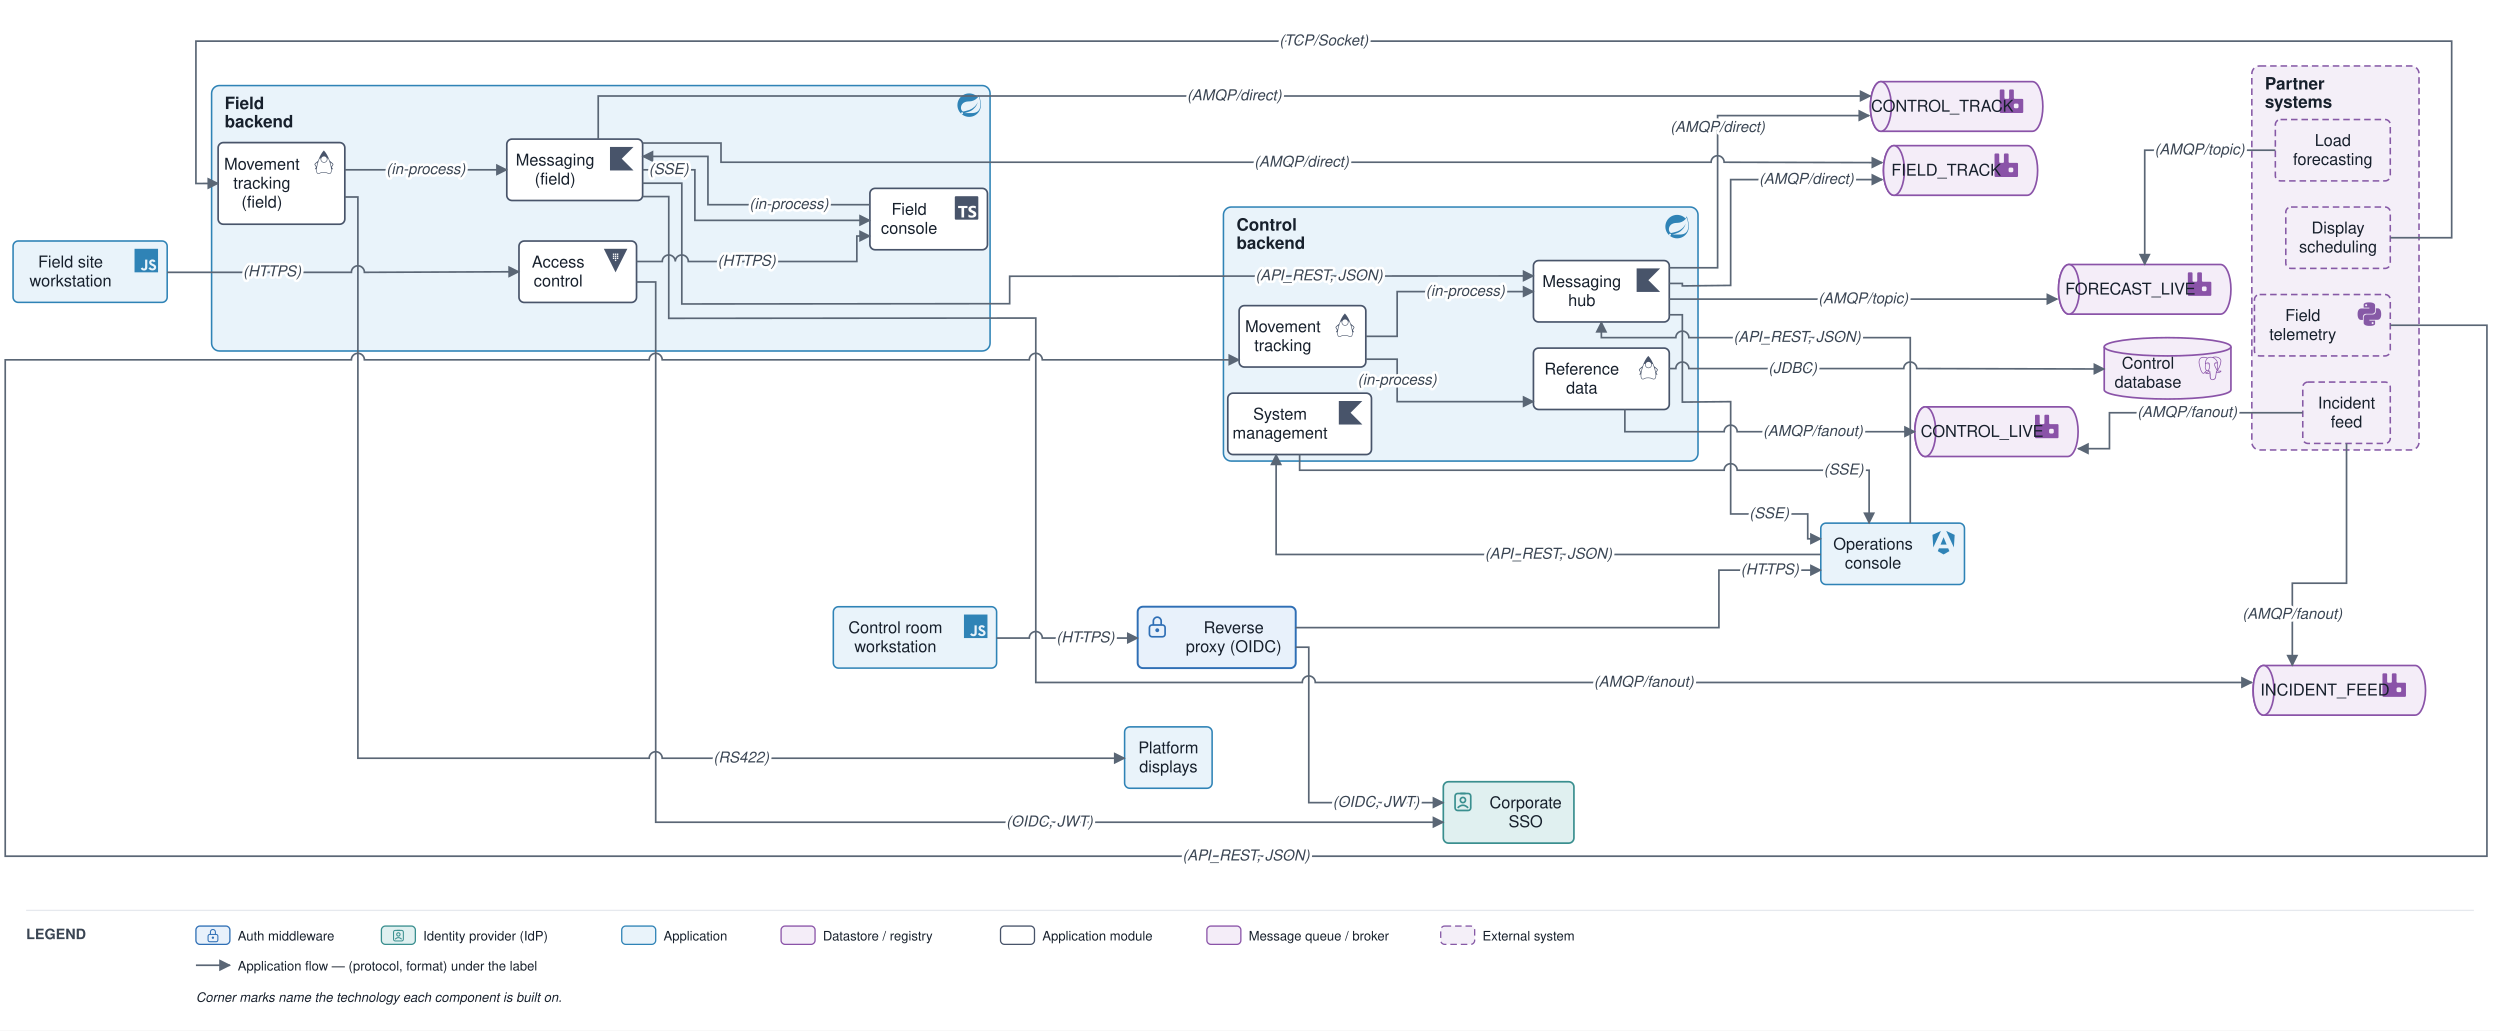
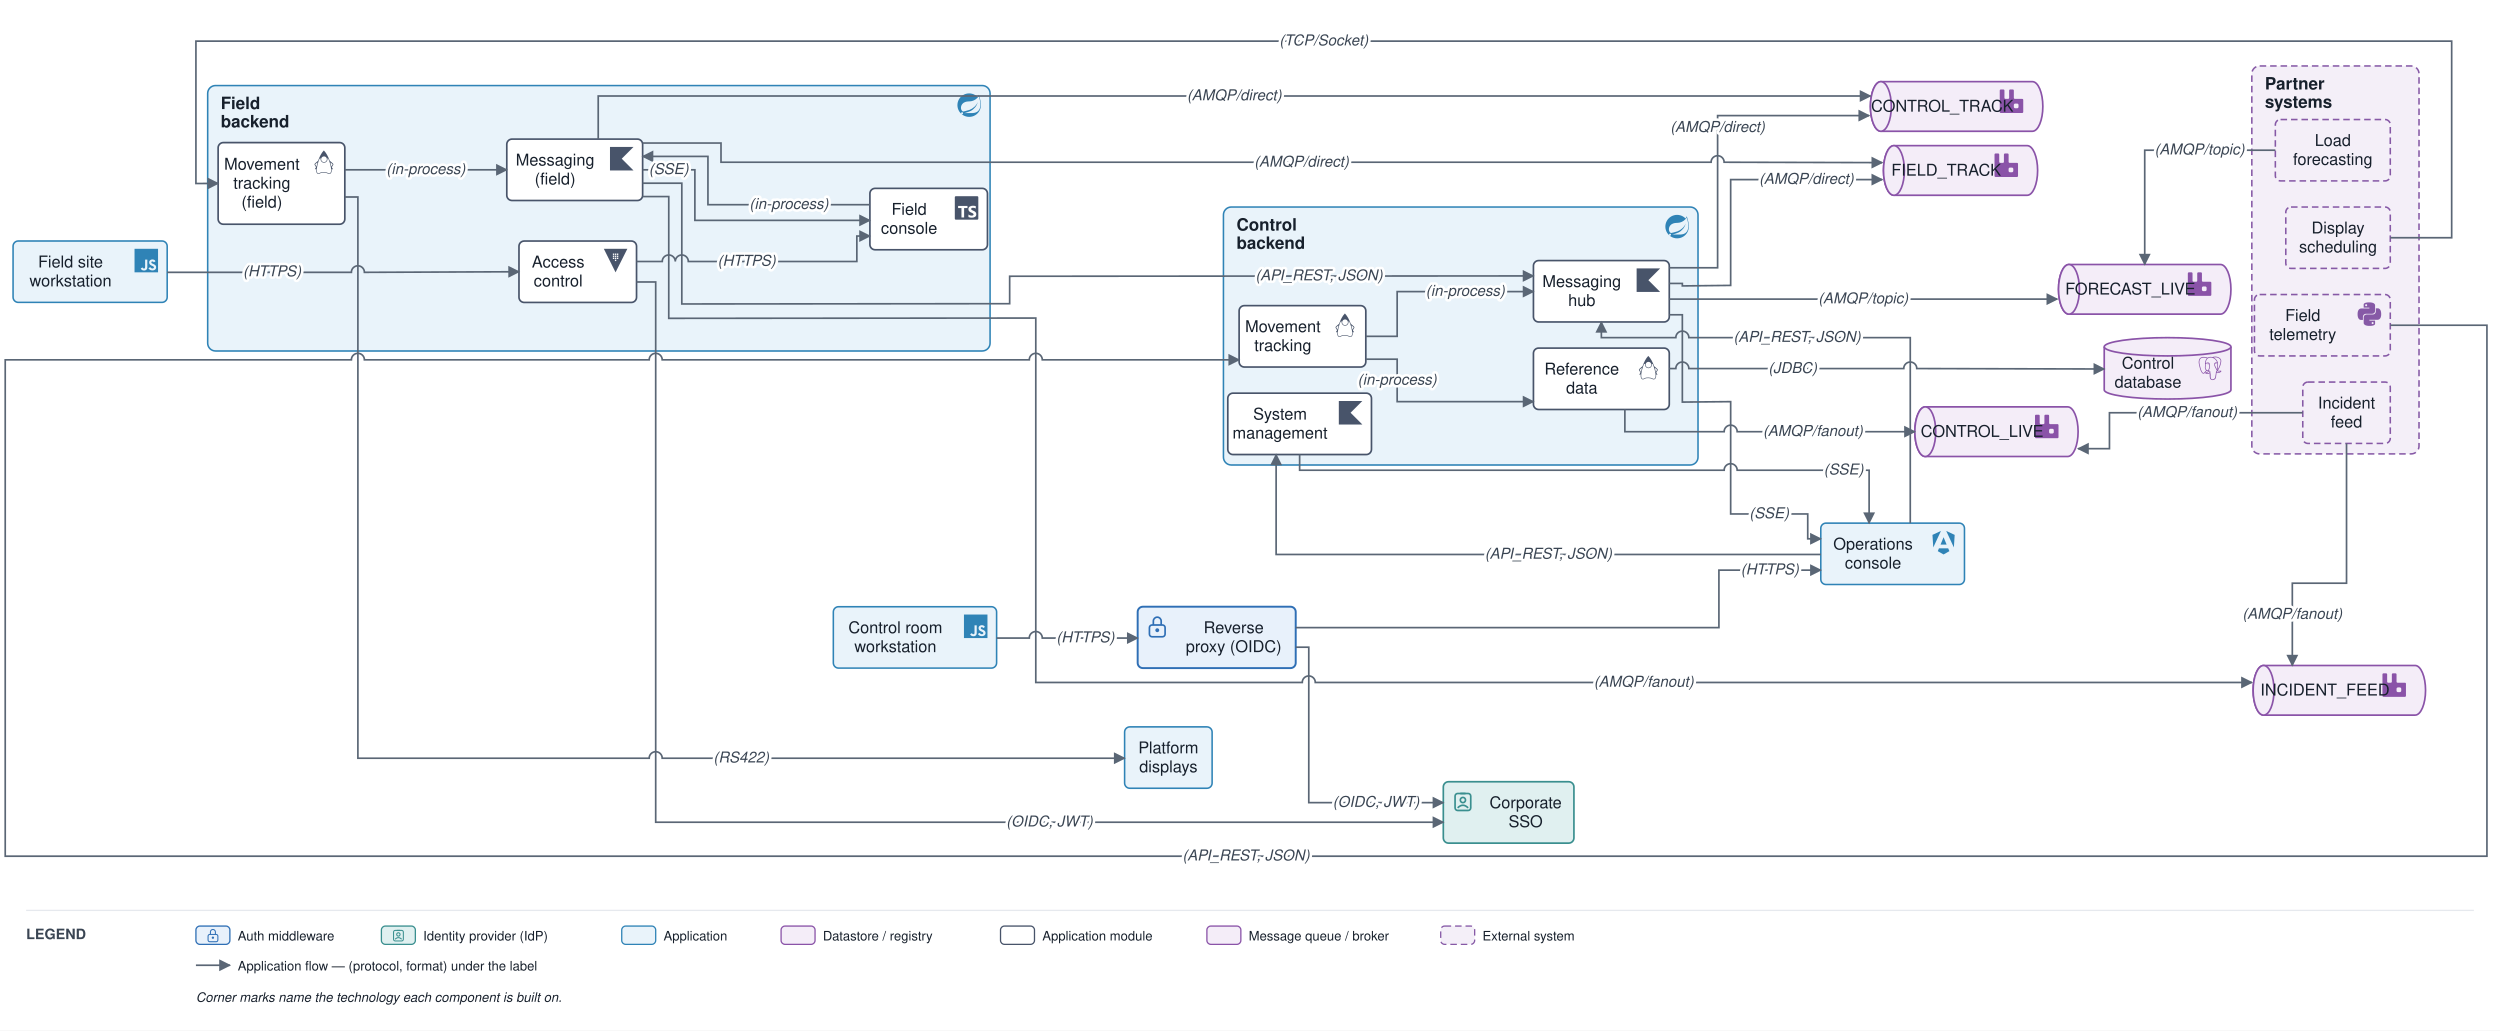
<svg xmlns="http://www.w3.org/2000/svg" viewBox="0 0 1914 789" font-family="Helvetica,Arial,sans-serif">
  <defs>
    <marker id="arr" viewBox="0 0 10 10" refX="9" refY="5" markerWidth="7" markerHeight="7" orient="auto-start-reverse">
      <path d="M0,0 L10,5 L0,10 z" fill="#5a6675" />
    </marker>
  </defs>
  <rect width="1914" height="789" fill="#ffffff" />
-   <rect x="936.667" y="158.5" width="363.333" height="194.5" rx="6" fill="#e9f3fa" stroke="#2f83b6" stroke-width="1.2" />
+   <rect x="936.667" y="158.5" width="363.333" height="197.5" rx="6" fill="#e9f3fa" stroke="#2f83b6" stroke-width="1.2" />
  <text x="946.667" y="176.5" font-size="13" font-weight="bold" fill="#17202c">Control</text>
  <text x="946.667" y="190.5" font-size="13" font-weight="bold" fill="#17202c">backend</text>
  <g transform="translate(1275 164.5) scale(0.75)" fill="#2f83b6">
    <path d="M21.854 1.416a10.45 10.45 0 0 1-1.284 2.247A11.967 11.967 0 1 0 3.852 20.776l.445.395a11.954 11.954 0 0 0 19.632-8.297c.346-3.013-.568-6.865-2.074-11.458zM5.58 20.875a1.017 1.017 0 1 1-.148-1.432 1.04 1.04 0 0 1 .148 1.432zm16.199-3.581c-2.938 3.926-9.26 2.593-13.285 2.79 0 0-.716.049-1.432.148 0 0 .272-.123.617-.247 2.84-.988 4.173-1.185 5.902-2.074 3.235-1.655 6.47-5.284 7.112-9.038-1.235 3.605-4.988 6.717-8.396 7.976-2.346.864-6.569 1.704-6.569 1.704l-.173-.099c-2.865-1.408-2.963-7.63 2.272-9.631 2.297-.889 4.47-.395 6.964-.988 2.642-.617 5.704-2.593 6.939-5.186 1.383 4.173 3.062 10.643.049 14.643z" />
  </g>
-   <rect x="162" y="65.5" width="596" height="203.214" rx="6" fill="#e9f3fa" stroke="#2f83b6" stroke-width="1.2" />
-   <text x="172" y="83.5" font-size="13" font-weight="bold" fill="#17202c">Field</text>
-   <text x="172" y="97.5" font-size="13" font-weight="bold" fill="#17202c">backend</text>
+   <rect x="159" y="65.5" width="599" height="203.214" rx="6" fill="#e9f3fa" stroke="#2f83b6" stroke-width="1.2" />
+   <text x="169" y="83.5" font-size="13" font-weight="bold" fill="#17202c">Field</text>
+   <text x="169" y="97.5" font-size="13" font-weight="bold" fill="#17202c">backend</text>
  <g transform="translate(733 71.5) scale(0.75)" fill="#2f83b6">
    <path d="M21.854 1.416a10.45 10.45 0 0 1-1.284 2.247A11.967 11.967 0 1 0 3.852 20.776l.445.395a11.954 11.954 0 0 0 19.632-8.297c.346-3.013-.568-6.865-2.074-11.458zM5.58 20.875a1.017 1.017 0 1 1-.148-1.432 1.04 1.04 0 0 1 .148 1.432zm16.199-3.581c-2.938 3.926-9.26 2.593-13.285 2.79 0 0-.716.049-1.432.148 0 0 .272-.123.617-.247 2.84-.988 4.173-1.185 5.902-2.074 3.235-1.655 6.47-5.284 7.112-9.038-1.235 3.605-4.988 6.717-8.396 7.976-2.346.864-6.569 1.704-6.569 1.704l-.173-.099c-2.865-1.408-2.963-7.63 2.272-9.631 2.297-.889 4.47-.395 6.964-.988 2.642-.617 5.704-2.593 6.939-5.186 1.383 4.173 3.062 10.643.049 14.643z" />
  </g>
-   <rect x="1724" y="50.5" width="128" height="294" rx="6" fill="#f4eff8" stroke="#8659a6" stroke-width="1.2" stroke-dasharray="5 3" />
+   <rect x="1724" y="50.5" width="128" height="297" rx="6" fill="#f4eff8" stroke="#8659a6" stroke-width="1.2" stroke-dasharray="5 3" />
  <text x="1734" y="68.5" font-size="13" font-weight="bold" fill="#17202c">Partner</text>
  <text x="1734" y="82.5" font-size="13" font-weight="bold" fill="#17202c">systems</text>
  <rect x="871" y="464.5" width="121" height="47" rx="4" fill="#e8f1fb" stroke="#2f6fb5" stroke-width="1.5" />
  <rect x="880" y="478.5" width="12" height="9" rx="2" fill="none" stroke="#2f6fb5" stroke-width="1.3" />
  <path d="M 883 478.5 v -3 a 3 3 0 0 1 6 0 v 3" fill="none" stroke="#2f6fb5" stroke-width="1.3" />
  <circle cx="886" cy="482.5" r="1.5" fill="#2f6fb5" />
  <text x="944.5" y="484.75" font-size="12.5" text-anchor="middle" fill="#17202c">Reverse</text>
  <text x="944.5" y="499.25" font-size="12.5" text-anchor="middle" fill="#17202c">proxy (OIDC)</text>
  <rect x="1105" y="598.5" width="100" height="47" rx="4" fill="#e0f0f0" stroke="#3a8f8f" stroke-width="1.3" />
  <rect x="1114" y="607.5" width="12" height="13" rx="2" fill="none" stroke="#3a8f8f" stroke-width="1.3" />
  <path d="M 1118 607.5 H 1122" fill="none" stroke="#3a8f8f" stroke-width="1.3" />
  <circle cx="1120" cy="612.5" r="2" fill="none" stroke="#3a8f8f" stroke-width="1.3" />
  <path d="M 1116 618.5 q 4 -4 8 0" fill="none" stroke="#3a8f8f" stroke-width="1.3" />
  <text x="1168" y="618.75" font-size="12.5" text-anchor="middle" fill="#17202c">Corporate</text>
  <text x="1168" y="633.25" font-size="12.5" text-anchor="middle" fill="#17202c">SSO</text>
  <rect x="638" y="464.5" width="125" height="47" rx="4" fill="#e9f3fa" stroke="#2f83b6" stroke-width="1.2" />
  <g transform="translate(738 470.5) scale(0.75)" fill="#2f83b6">
    <path d="M0 0h24v24H0V0zm22.034 18.276c-.175-1.095-.888-2.015-3.003-2.873-.736-.345-1.554-.585-1.797-1.14-.091-.33-.105-.51-.046-.705.15-.646.915-.84 1.515-.66.39.12.75.42.976.9 1.034-.676 1.034-.676 1.755-1.125-.27-.42-.404-.601-.586-.78-.63-.705-1.469-1.065-2.834-1.034l-.705.089c-.676.165-1.32.525-1.71 1.005-1.14 1.291-.811 3.541.569 4.471 1.365 1.02 3.361 1.244 3.616 2.205.24 1.17-.87 1.545-1.966 1.41-.811-.18-1.26-.586-1.755-1.336l-1.83 1.051c.21.48.45.689.81 1.109 1.74 1.756 6.09 1.666 6.871-1.004.029-.09.24-.705.074-1.65l.046.067zm-8.983-7.245h-2.248c0 1.938-.009 3.864-.009 5.805 0 1.232.063 2.363-.138 2.711-.33.689-1.18.601-1.566.48-.396-.196-.597-.466-.83-.855-.063-.105-.11-.196-.127-.196l-1.825 1.125c.305.63.75 1.172 1.324 1.517.855.51 2.004.675 3.207.405.783-.226 1.458-.691 1.811-1.411.51-.93.402-2.07.397-3.346.012-2.054 0-4.109 0-6.179l.004-.056z" />
  </g>
  <text x="685.5" y="484.75" font-size="12.5" text-anchor="middle" fill="#17202c">Control room</text>
  <text x="685.5" y="499.25" font-size="12.5" text-anchor="middle" fill="#17202c">workstation</text>
  <rect x="10" y="184.5" width="118" height="47" rx="4" fill="#e9f3fa" stroke="#2f83b6" stroke-width="1.2" />
  <g transform="translate(103 190.5) scale(0.75)" fill="#2f83b6">
    <path d="M0 0h24v24H0V0zm22.034 18.276c-.175-1.095-.888-2.015-3.003-2.873-.736-.345-1.554-.585-1.797-1.14-.091-.33-.105-.51-.046-.705.15-.646.915-.84 1.515-.66.39.12.75.42.976.9 1.034-.676 1.034-.676 1.755-1.125-.27-.42-.404-.601-.586-.78-.63-.705-1.469-1.065-2.834-1.034l-.705.089c-.676.165-1.32.525-1.71 1.005-1.14 1.291-.811 3.541.569 4.471 1.365 1.02 3.361 1.244 3.616 2.205.24 1.17-.87 1.545-1.966 1.41-.811-.18-1.26-.586-1.755-1.336l-1.83 1.051c.21.48.45.689.81 1.109 1.74 1.756 6.09 1.666 6.871-1.004.029-.09.24-.705.074-1.65l.046.067zm-8.983-7.245h-2.248c0 1.938-.009 3.864-.009 5.805 0 1.232.063 2.363-.138 2.711-.33.689-1.18.601-1.566.48-.396-.196-.597-.466-.83-.855-.063-.105-.11-.196-.127-.196l-1.825 1.125c.305.63.75 1.172 1.324 1.517.855.51 2.004.675 3.207.405.783-.226 1.458-.691 1.811-1.411.51-.93.402-2.07.397-3.346.012-2.054 0-4.109 0-6.179l.004-.056z" />
  </g>
  <text x="54" y="204.75" font-size="12.5" text-anchor="middle" fill="#17202c">Field site</text>
  <text x="54" y="219.25" font-size="12.5" text-anchor="middle" fill="#17202c">workstation</text>
  <rect x="1394" y="400.5" width="110" height="47" rx="4" fill="#e9f3fa" stroke="#2f83b6" stroke-width="1.2" />
  <g transform="translate(1479 406.5) scale(0.75)" fill="#2f83b6">
    <path d="M16.712 17.711H7.288l-1.204 2.916L12 24l5.916-3.373-1.204-2.916ZM14.692 0l7.832 16.855.814-12.856L14.692 0ZM9.308 0 .662 3.999l.814 12.856L9.308 0Zm-.405 13.93h6.198L12 6.396 8.903 13.93Z" />
  </g>
  <text x="1434" y="420.75" font-size="12.5" text-anchor="middle" fill="#17202c">Operations</text>
  <text x="1434" y="435.25" font-size="12.5" text-anchor="middle" fill="#17202c">console</text>
  <rect x="861" y="556.5" width="67" height="47" rx="4" fill="#e9f3fa" stroke="#2f83b6" stroke-width="1.2" />
  <text x="894.5" y="576.75" font-size="12.5" text-anchor="middle" fill="#17202c">Platform</text>
  <text x="894.5" y="591.25" font-size="12.5" text-anchor="middle" fill="#17202c">displays</text>
  <path d="M 1611 265.5 v 33 a 48.5 7 0 0 0 97 0 v -33" fill="#f4edf8" stroke="#8a53a8" stroke-width="1.3" />
  <ellipse cx="1659.5" cy="265.5" rx="48.5" ry="7" fill="#f4edf8" stroke="#8a53a8" stroke-width="1.3" />
  <g transform="translate(1683 273) scale(0.75)" fill="#8a53a8">
    <path d="M23.559 14.723a.527.527 0 0 0-.056-.119c-.139-.263-.477-.342-1.007-.232-1.653.341-2.293.131-2.526-.019 1.342-2.048 2.445-4.522 3.041-6.83.271-1.051.798-3.524.122-4.732a1.564 1.564 0 0 0-.151-.235C21.693.909 19.801.025 17.51.001c-1.495-.016-2.771.346-3.116.479a9.449 9.449 0 0 0-.516-.082 8.044 8.044 0 0 0-1.311-.128c-1.182-.018-2.204.264-3.05.841-.857-.321-4.789-1.645-7.222.079C.936 2.153.309 3.873.43 6.304c.041.818.507 3.334 1.242 5.744.46 1.506.939 2.702 1.433 3.582.553.994 1.126 1.593 1.714 1.79.447.149 1.133.144 1.858-.728.801-.964 1.59-1.826 1.945-2.207.435.235.906.362 1.39.377a.057.057 0 0 0 0.0.004 11.031 11.031 0 0 0-.247.305c-.339.43-.409.52-1.5.744-.31.064-1.134.234-1.146.811-.003.122.033.231.092.327.227.423.922.61 1.015.633 1.335.334 2.504.092 3.371-.679-.017 2.231.077 4.417.345 5.087.221.553.762 1.905 2.469 1.904.251 0 .526-.029.83-.094 1.782-.382 2.556-1.17 2.855-2.906.15-.871.402-2.875.539-4.101.017-.07.036-.121.057-.136.001-.001.07-.047.427.031a.367.367 0 0 0 .044.007l.254.022.015.001c.847.038 1.911-.143 2.531-.431.644-.299 1.806-1.032 1.595-1.67zM2.371 11.877c-.744-2.436-1.178-4.885-1.212-5.572-.109-2.171.417-3.683 1.562-4.493 1.837-1.299 4.84-.541 6.108-.13-.003.003-.007.006-.01.009-2.024 2.044-1.976 5.536-1.971 5.75-0.0.082.007.199.016.359.035.587.1 1.68-.073 2.918-.161 1.15.194 2.276.973 3.089.081.084.165.163.252.237-.347.371-1.1 1.193-1.903 2.158-.568.682-.96.552-1.089.509-.392-.131-.813-.587-1.238-1.322-.48-.839-.964-2.032-1.415-3.513zm6.007 5.087c-.171-.043-.327-.113-.432-.177.089-.039.237-.09.483-.141 1.283-.264 1.482-.451 1.914-1.0.099-.126.212-.269.367-.443a.355.355 0 0 0 .074-.13c.171-.151.272-.11.437-.042.156.065.308.26.369.475.029.102.062.294-.045.444-.904 1.266-2.222 1.249-3.168 1.013zm2.094-3.988-.052.141c-.133.357-.257.688-.333 1.003-.667-.002-1.317-.287-1.81-.802-.628-.655-.913-1.566-.782-2.5.183-1.308.115-2.447.079-3.059-.005-.086-.009-.161-.012-.22.296-.262 1.666-.996 2.643-.772.446.102.718.406.831.928.585 2.704.077 3.831-.33 4.736-.084.187-.163.363-.231.545zm7.364 4.572c-.017.177-.036.376-.062.596l-.146.438a.355.355 0 0 0-.018.108c-.006.475-.054.649-.115.869-.063.229-.135.489-.179 1.058-.11 1.414-.878 2.227-2.417 2.557-1.516.325-1.784-.497-2.021-1.222a6.582 6.582 0 0 0-.077-.227c-.215-.586-.191-1.412-.157-2.555.017-.561-.025-1.901-.33-2.646.004-.293.011-.591.019-.892a.353.353 0 0 0-.015-.113 1.493 1.493 0 0 0-.044-.208c-.123-.428-.421-.787-.78-.935-.142-.059-.404-.167-.718-.087.067-.276.183-.588.309-.925l.053-.142c.059-.16.134-.326.213-.501.426-.948 1.011-2.245.377-5.177-.237-1.098-1.03-1.634-2.232-1.51-.721.075-1.38.365-1.709.532a5.672 5.672 0 0 0-.196.104c.092-1.106.439-3.174 1.736-4.482a4.031 4.031 0 0 1 .303-.276.353.353 0 0 0 .145-.064c.752-.571 1.694-.851 2.802-.833.409.007.802.034 1.174.081 1.939.354 3.244 1.447 4.036 2.383.814.962 1.255 1.931 1.431 2.454-1.323-.135-2.223.127-2.68.779-.993 1.419.543 4.173 1.281 5.496.135.243.252.452.289.541.24.583.551.971.779 1.255.07.087.137.171.189.245-.401.116-1.121.383-1.055 1.717-.012.156-.042.447-.083.815-.046.208-.07.46-.099.766zm.89-1.621c-.041-.832.269-.918.597-1.01a2.857 2.857 0 0 0 .135-.041 1.202 1.202 0 0 0 .134.103c.57.377 1.582.421 3.007.134-.202.177-.519.399-.953.601-.41.19-1.096.333-1.747.364-.72.034-1.086-.081-1.172-.151zm.57-9.271c-.006.351-.054.669-.105 1.002-.055.358-.112.727-.126 1.176-.014.437.04.891.093 1.33.107.887.216 1.8-.207 2.701a3.527 3.527 0 0 1-.188-.386c-.053-.128-.167-.333-.325-.616-.616-1.104-2.057-3.69-1.319-4.745.38-.543 1.341-.566 2.178-.463zm.228 7.014a12.376 12.376 0 0 0-.085-.107l-.035-.044c.726-1.2.584-2.386.458-3.438-.052-.432-.101-.84-.088-1.223.013-.406.067-.754.118-1.091.064-.415.129-.844.111-1.351.013-.053.019-.116.012-.19-.046-.485-.6-1.938-1.729-3.253-.608-.707-1.49-1.497-2.689-2.039.525-.107 1.233-.203 2.024-.186 2.051.046 3.675.814 4.824 2.282a.908.908 0 0 1 .067.1c.723 1.356-.276 6.275-2.987 10.54zm-8.817-6.116c-.025.179-.309.422-.621.422a.582.582 0 0 1-.081-.006c-.187-.026-.377-.144-.506-.316-.046-.06-.12-.178-.105-.284.005-.04.026-.099.092-.149.118-.089.352-.123.61-.087.316.044.643.194.611.419zm7.931-.411c.011.079-.049.201-.153.31-.068.072-.212.196-.408.223a.546.546 0 0 1-.075.005c-.293 0-.541-.234-.561-.372-.024-.176.264-.311.561-.352.297-.041.611.009.636.185z" />
  </g>
  <text x="1644.5" y="282.25" font-size="12.5" text-anchor="middle" fill="#17202c">Control</text>
  <text x="1644.5" y="296.75" font-size="12.5" text-anchor="middle" fill="#17202c">database</text>
  <rect x="948.667" y="234" width="97" height="47" rx="4" fill="#ffffff" stroke="#48546a" stroke-width="1.3" />
  <g transform="translate(1020.7 240) scale(0.75)" fill="#48546a">
    <path d="M11.915 0 11.7.215C9.515 2.4 7.47 6.39 6.046 10.483c-1.064 1.024-3.633 2.81-3.711 3.551-.093.87 1.746 2.611 1.55 3.235-.198.625-1.304 1.408-1.014 1.939.1.188.823.011 1.277-.491a13.389 13.389 0 0 0-.017 2.14c.076.906.27 1.668.643 2.232.372.563.956.911 1.667.911.397 0 .727-.114 1.024-.264.298-.149.571-.33.91-.5.68-.34 1.634-.666 3.53-.604 1.903.062 2.872.39 3.559.704.687.314 1.15.664 1.925.664.767 0 1.395-.336 1.807-.9.412-.563.631-1.33.72-2.24.06-.623.055-1.32 0-2.066.454.45 1.117.604 1.213.424.29-.53-.816-1.314-1.013-1.937-.198-.624 1.642-2.366 1.549-3.236-.08-.748-2.707-2.568-3.748-3.586C16.428 6.374 14.308 2.394 12.13.215zm.175 6.038a2.95 2.95 0 0 1 2.943 2.942 2.95 2.95 0 0 1-2.943 2.943A2.95 2.95 0 0 1 9.148 8.98a2.95 2.95 0 0 1 2.942-2.942zM8.685 7.983a3.515 3.515 0 0 0-.145.997c0 1.951 1.6 3.55 3.55 3.55 1.95 0 3.55-1.598 3.55-3.55 0-.329-.046-.648-.132-.951.334.095.64.208.915.336a42.699 42.699 0 0 1 2.042 5.829c.678 2.545 1.01 4.92.846 6.607-.082.844-.29 1.51-.606 1.94-.315.431-.713.651-1.315.651-.593 0-.932-.27-1.673-.61-.741-.338-1.825-.694-3.792-.758-1.974-.064-3.073.293-3.821.669-.375.188-.659.373-.911.5s-.466.2-.752.2c-.53 0-.876-.209-1.16-.64-.285-.43-.474-1.101-.545-1.948-.141-1.693.176-4.069.823-6.614a43.155 43.155 0 0 1 1.934-5.783c.348-.167.749-.31 1.192-.425zm-3.382 4.362a.216.216 0 0 1 .13.031c-.166.56-.323 1.116-.463 1.665a33.849 33.849 0 0 0-.547 2.555 3.9 3.9 0 0 0-.2-.39c-.58-1.012-.914-1.642-1.16-2.08.315-.24 1.679-1.755 2.24-1.781zm13.394.01c.562.027 1.926 1.543 2.24 1.783-.246.438-.58 1.068-1.16 2.08a4.428 4.428 0 0 0-.163.309 32.354 32.354 0 0 0-.562-2.49 40.579 40.579 0 0 0-.482-1.652.216.216 0 0 1 .127-.03z" />
  </g>
  <text x="982.167" y="254.25" font-size="12.5" text-anchor="middle" fill="#17202c">Movement</text>
  <text x="982.167" y="268.75" font-size="12.5" text-anchor="middle" fill="#17202c">tracking</text>
  <rect x="1174" y="199.5" width="104" height="47" rx="4" fill="#ffffff" stroke="#48546a" stroke-width="1.3" />
  <g transform="translate(1253 205.5) scale(0.75)" fill="#48546a">
    <path d="M24 24H0V0h24L12 12Z" />
  </g>
  <text x="1211" y="219.75" font-size="12.5" text-anchor="middle" fill="#17202c">Messaging</text>
  <text x="1211" y="234.25" font-size="12.5" text-anchor="middle" fill="#17202c">hub</text>
  <rect x="1174" y="266.5" width="104" height="47" rx="4" fill="#ffffff" stroke="#48546a" stroke-width="1.3" />
  <g transform="translate(1253 272.5) scale(0.75)" fill="#48546a">
    <path d="M11.915 0 11.7.215C9.515 2.4 7.47 6.39 6.046 10.483c-1.064 1.024-3.633 2.81-3.711 3.551-.093.87 1.746 2.611 1.55 3.235-.198.625-1.304 1.408-1.014 1.939.1.188.823.011 1.277-.491a13.389 13.389 0 0 0-.017 2.14c.076.906.27 1.668.643 2.232.372.563.956.911 1.667.911.397 0 .727-.114 1.024-.264.298-.149.571-.33.91-.5.68-.34 1.634-.666 3.53-.604 1.903.062 2.872.39 3.559.704.687.314 1.15.664 1.925.664.767 0 1.395-.336 1.807-.9.412-.563.631-1.33.72-2.24.06-.623.055-1.32 0-2.066.454.45 1.117.604 1.213.424.29-.53-.816-1.314-1.013-1.937-.198-.624 1.642-2.366 1.549-3.236-.08-.748-2.707-2.568-3.748-3.586C16.428 6.374 14.308 2.394 12.13.215zm.175 6.038a2.95 2.95 0 0 1 2.943 2.942 2.95 2.95 0 0 1-2.943 2.943A2.95 2.95 0 0 1 9.148 8.98a2.95 2.95 0 0 1 2.942-2.942zM8.685 7.983a3.515 3.515 0 0 0-.145.997c0 1.951 1.6 3.55 3.55 3.55 1.95 0 3.55-1.598 3.55-3.55 0-.329-.046-.648-.132-.951.334.095.64.208.915.336a42.699 42.699 0 0 1 2.042 5.829c.678 2.545 1.01 4.92.846 6.607-.082.844-.29 1.51-.606 1.94-.315.431-.713.651-1.315.651-.593 0-.932-.27-1.673-.61-.741-.338-1.825-.694-3.792-.758-1.974-.064-3.073.293-3.821.669-.375.188-.659.373-.911.5s-.466.2-.752.2c-.53 0-.876-.209-1.16-.64-.285-.43-.474-1.101-.545-1.948-.141-1.693.176-4.069.823-6.614a43.155 43.155 0 0 1 1.934-5.783c.348-.167.749-.31 1.192-.425zm-3.382 4.362a.216.216 0 0 1 .13.031c-.166.56-.323 1.116-.463 1.665a33.849 33.849 0 0 0-.547 2.555 3.9 3.9 0 0 0-.2-.39c-.58-1.012-.914-1.642-1.16-2.08.315-.24 1.679-1.755 2.24-1.781zm13.394.01c.562.027 1.926 1.543 2.24 1.783-.246.438-.58 1.068-1.16 2.08a4.428 4.428 0 0 0-.163.309 32.354 32.354 0 0 0-.562-2.49 40.579 40.579 0 0 0-.482-1.652.216.216 0 0 1 .127-.03z" />
  </g>
  <text x="1211" y="286.75" font-size="12.5" text-anchor="middle" fill="#17202c">Reference</text>
  <text x="1211" y="301.25" font-size="12.5" text-anchor="middle" fill="#17202c">data</text>
  <rect x="940" y="301" width="110" height="47" rx="4" fill="#ffffff" stroke="#48546a" stroke-width="1.3" />
  <g transform="translate(1025 307) scale(0.75)" fill="#48546a">
    <path d="M24 24H0V0h24L12 12Z" />
  </g>
  <text x="980" y="321.25" font-size="12.5" text-anchor="middle" fill="#17202c">System</text>
  <text x="980" y="335.75" font-size="12.5" text-anchor="middle" fill="#17202c">management</text>
  <path d="M 1474 311.5 h 109 a 8 19 0 0 1 0 38 h -109 a 8 19 0 0 1 0 -38" fill="#f4edf8" stroke="#8a53a8" stroke-width="1.3" />
  <ellipse cx="1474" cy="330.5" rx="8" ry="19" fill="#f4edf8" stroke="#8a53a8" stroke-width="1.3" />
  <g transform="translate(1558 317.5) scale(0.75)" fill="#8a53a8">
    <path d="M23.035 9.601h-7.677a.956.956 0 01-.962-.962V.962a.956.956 0 00-.962-.956H10.56a.956.956 0 00-.962.956V8.64a.956.956 0 01-.962.962H5.762a.956.956 0 01-.961-.962V.962A.956.956 0 003.839 0H.959a.956.956 0 00-.956.962v22.076A.956.956 0 00.965 24h22.07a.956.956 0 00.962-.962V10.58a.956.956 0 00-.962-.98zm-3.86 8.152a1.437 1.437 0 01-1.437 1.443h-1.924a1.437 1.437 0 01-1.436-1.443v-1.917a1.437 1.437 0 011.436-1.443h1.924a1.437 1.437 0 011.437 1.443z" />
  </g>
  <text x="1517.5" y="334.5" font-size="12.5" text-anchor="middle" fill="#17202c">CONTROL_LIVE</text>
  <path d="M 1584 202.5 h 116 a 8 19 0 0 1 0 38 h -116 a 8 19 0 0 1 0 -38" fill="#f4edf8" stroke="#8a53a8" stroke-width="1.3" />
  <ellipse cx="1584" cy="221.5" rx="8" ry="19" fill="#f4edf8" stroke="#8a53a8" stroke-width="1.3" />
  <g transform="translate(1675 208.5) scale(0.75)" fill="#8a53a8">
    <path d="M23.035 9.601h-7.677a.956.956 0 01-.962-.962V.962a.956.956 0 00-.962-.956H10.56a.956.956 0 00-.962.956V8.64a.956.956 0 01-.962.962H5.762a.956.956 0 01-.961-.962V.962A.956.956 0 003.839 0H.959a.956.956 0 00-.956.962v22.076A.956.956 0 00.965 24h22.07a.956.956 0 00.962-.962V10.58a.956.956 0 00-.962-.98zm-3.86 8.152a1.437 1.437 0 01-1.437 1.443h-1.924a1.437 1.437 0 01-1.436-1.443v-1.917a1.437 1.437 0 011.436-1.443h1.924a1.437 1.437 0 011.437 1.443z" />
  </g>
  <text x="1631" y="225.5" font-size="12.5" text-anchor="middle" fill="#17202c">FORECAST_LIVE</text>
  <path d="M 1733 509.5 h 116 a 8 19 0 0 1 0 38 h -116 a 8 19 0 0 1 0 -38" fill="#f4edf8" stroke="#8a53a8" stroke-width="1.3" />
  <ellipse cx="1733" cy="528.5" rx="8" ry="19" fill="#f4edf8" stroke="#8a53a8" stroke-width="1.3" />
  <g transform="translate(1824 515.5) scale(0.75)" fill="#8a53a8">
    <path d="M23.035 9.601h-7.677a.956.956 0 01-.962-.962V.962a.956.956 0 00-.962-.956H10.56a.956.956 0 00-.962.956V8.64a.956.956 0 01-.962.962H5.762a.956.956 0 01-.961-.962V.962A.956.956 0 003.839 0H.959a.956.956 0 00-.956.962v22.076A.956.956 0 00.965 24h22.07a.956.956 0 00.962-.962V10.58a.956.956 0 00-.962-.98zm-3.86 8.152a1.437 1.437 0 01-1.437 1.443h-1.924a1.437 1.437 0 01-1.436-1.443v-1.917a1.437 1.437 0 011.436-1.443h1.924a1.437 1.437 0 011.437 1.443z" />
  </g>
  <text x="1780" y="532.5" font-size="12.5" text-anchor="middle" fill="#17202c">INCIDENT_FEED</text>
  <path d="M 1440 62.5 h 116 a 8 19 0 0 1 0 38 h -116 a 8 19 0 0 1 0 -38" fill="#f4edf8" stroke="#8a53a8" stroke-width="1.3" />
  <ellipse cx="1440" cy="81.5" rx="8" ry="19" fill="#f4edf8" stroke="#8a53a8" stroke-width="1.3" />
  <g transform="translate(1531 68.5) scale(0.75)" fill="#8a53a8">
    <path d="M23.035 9.601h-7.677a.956.956 0 01-.962-.962V.962a.956.956 0 00-.962-.956H10.56a.956.956 0 00-.962.956V8.64a.956.956 0 01-.962.962H5.762a.956.956 0 01-.961-.962V.962A.956.956 0 003.839 0H.959a.956.956 0 00-.956.962v22.076A.956.956 0 00.965 24h22.07a.956.956 0 00.962-.962V10.58a.956.956 0 00-.962-.98zm-3.86 8.152a1.437 1.437 0 01-1.437 1.443h-1.924a1.437 1.437 0 01-1.436-1.443v-1.917a1.437 1.437 0 011.436-1.443h1.924a1.437 1.437 0 011.437 1.443z" />
  </g>
  <text x="1487" y="85.5" font-size="12.5" text-anchor="middle" fill="#17202c">CONTROL_TRACK</text>
  <path d="M 1450 111.5 h 102 a 8 19 0 0 1 0 38 h -102 a 8 19 0 0 1 0 -38" fill="#f4edf8" stroke="#8a53a8" stroke-width="1.3" />
  <ellipse cx="1450" cy="130.5" rx="8" ry="19" fill="#f4edf8" stroke="#8a53a8" stroke-width="1.3" />
  <g transform="translate(1527 117.5) scale(0.75)" fill="#8a53a8">
    <path d="M23.035 9.601h-7.677a.956.956 0 01-.962-.962V.962a.956.956 0 00-.962-.956H10.56a.956.956 0 00-.962.956V8.64a.956.956 0 01-.962.962H5.762a.956.956 0 01-.961-.962V.962A.956.956 0 003.839 0H.959a.956.956 0 00-.956.962v22.076A.956.956 0 00.965 24h22.07a.956.956 0 00.962-.962V10.58a.956.956 0 00-.962-.98zm-3.86 8.152a1.437 1.437 0 01-1.437 1.443h-1.924a1.437 1.437 0 01-1.436-1.443v-1.917a1.437 1.437 0 011.436-1.443h1.924a1.437 1.437 0 011.437 1.443z" />
  </g>
  <text x="1490" y="134.5" font-size="12.5" text-anchor="middle" fill="#17202c">FIELD_TRACK</text>
  <rect x="666" y="144.214" width="90" height="47" rx="4" fill="#ffffff" stroke="#48546a" stroke-width="1.3" />
  <g transform="translate(731 150.2) scale(0.75)" fill="#48546a">
    <path d="M1.125 0C.502 0 0 .502 0 1.125v21.75C0 23.498.502 24 1.125 24h21.75c.623 0 1.125-.502 1.125-1.125V1.125C24 .502 23.498 0 22.875 0zm17.363 9.75c.612 0 1.154.037 1.627.111a6.38 6.38 0 0 1 1.306.34v2.458a3.95 3.95 0 0 0-.643-.361 5.093 5.093 0 0 0-.717-.26 5.453 5.453 0 0 0-1.426-.2c-.3 0-.573.028-.819.086a2.1 2.1 0 0 0-.623.242c-.17.104-.3.229-.393.374a.888.888 0 0 0-.14.49c0 .196.053.373.156.529.104.156.252.304.443.444s.423.276.696.41c.273.135.582.274.926.416.47.197.892.407 1.266.628.374.222.695.473.963.753.268.279.472.598.614.957.142.359.214.776.214 1.253 0 .657-.125 1.21-.373 1.656a3.033 3.033 0 0 1-1.012 1.085 4.38 4.38 0 0 1-1.487.596c-.566.12-1.163.18-1.79.18a9.916 9.916 0 0 1-1.84-.164 5.544 5.544 0 0 1-1.512-.493v-2.63a5.033 5.033 0 0 0 3.237 1.2c.333 0 .624-.03.872-.09.249-.06.456-.144.623-.25.166-.108.29-.234.373-.38a1.023 1.023 0 0 0-.074-1.089 2.12 2.12 0 0 0-.537-.5 5.597 5.597 0 0 0-.807-.444 27.72 27.72 0 0 0-1.007-.436c-.918-.383-1.602-.852-2.053-1.405-.45-.553-.676-1.222-.676-2.005 0-.614.123-1.141.369-1.582.246-.441.58-.804 1.004-1.089a4.494 4.494 0 0 1 1.47-.629 7.536 7.536 0 0 1 1.77-.201zm-15.113.188h9.563v2.166H9.506v9.646H6.789v-9.646H3.375z" />
  </g>
  <text x="696" y="164.464" font-size="12.5" text-anchor="middle" fill="#17202c">Field</text>
  <text x="696" y="178.964" font-size="12.5" text-anchor="middle" fill="#17202c">console</text>
  <rect x="167" y="109.167" width="97" height="62.5" rx="4" fill="#ffffff" stroke="#48546a" stroke-width="1.3" />
  <g transform="translate(239 115.2) scale(0.75)" fill="#48546a">
    <path d="M11.915 0 11.7.215C9.515 2.4 7.47 6.39 6.046 10.483c-1.064 1.024-3.633 2.81-3.711 3.551-.093.87 1.746 2.611 1.55 3.235-.198.625-1.304 1.408-1.014 1.939.1.188.823.011 1.277-.491a13.389 13.389 0 0 0-.017 2.14c.076.906.27 1.668.643 2.232.372.563.956.911 1.667.911.397 0 .727-.114 1.024-.264.298-.149.571-.33.91-.5.68-.34 1.634-.666 3.53-.604 1.903.062 2.872.39 3.559.704.687.314 1.15.664 1.925.664.767 0 1.395-.336 1.807-.9.412-.563.631-1.33.72-2.24.06-.623.055-1.32 0-2.066.454.45 1.117.604 1.213.424.29-.53-.816-1.314-1.013-1.937-.198-.624 1.642-2.366 1.549-3.236-.08-.748-2.707-2.568-3.748-3.586C16.428 6.374 14.308 2.394 12.13.215zm.175 6.038a2.95 2.95 0 0 1 2.943 2.942 2.95 2.95 0 0 1-2.943 2.943A2.95 2.95 0 0 1 9.148 8.98a2.95 2.95 0 0 1 2.942-2.942zM8.685 7.983a3.515 3.515 0 0 0-.145.997c0 1.951 1.6 3.55 3.55 3.55 1.95 0 3.55-1.598 3.55-3.55 0-.329-.046-.648-.132-.951.334.095.64.208.915.336a42.699 42.699 0 0 1 2.042 5.829c.678 2.545 1.01 4.92.846 6.607-.082.844-.29 1.51-.606 1.94-.315.431-.713.651-1.315.651-.593 0-.932-.27-1.673-.61-.741-.338-1.825-.694-3.792-.758-1.974-.064-3.073.293-3.821.669-.375.188-.659.373-.911.5s-.466.2-.752.2c-.53 0-.876-.209-1.16-.64-.285-.43-.474-1.101-.545-1.948-.141-1.693.176-4.069.823-6.614a43.155 43.155 0 0 1 1.934-5.783c.348-.167.749-.31 1.192-.425zm-3.382 4.362a.216.216 0 0 1 .13.031c-.166.56-.323 1.116-.463 1.665a33.849 33.849 0 0 0-.547 2.555 3.9 3.9 0 0 0-.2-.39c-.58-1.012-.914-1.642-1.16-2.08.315-.24 1.679-1.755 2.24-1.781zm13.394.01c.562.027 1.926 1.543 2.24 1.783-.246.438-.58 1.068-1.16 2.08a4.428 4.428 0 0 0-.163.309 32.354 32.354 0 0 0-.562-2.49 40.579 40.579 0 0 0-.482-1.652.216.216 0 0 1 .127-.03z" />
  </g>
  <text x="200.5" y="129.917" font-size="12.5" text-anchor="middle" fill="#17202c">Movement</text>
  <text x="200.5" y="144.417" font-size="12.5" text-anchor="middle" fill="#17202c">tracking</text>
  <text x="200.5" y="158.917" font-size="12.5" text-anchor="middle" fill="#17202c">(field)</text>
  <rect x="388" y="106.5" width="104" height="47" rx="4" fill="#ffffff" stroke="#48546a" stroke-width="1.3" />
  <g transform="translate(467 112.5) scale(0.75)" fill="#48546a">
    <path d="M24 24H0V0h24L12 12Z" />
  </g>
  <text x="425" y="126.75" font-size="12.5" text-anchor="middle" fill="#17202c">Messaging</text>
  <text x="425" y="141.25" font-size="12.5" text-anchor="middle" fill="#17202c">(field)</text>
  <rect x="397.333" y="184.548" width="90" height="47" rx="4" fill="#ffffff" stroke="#48546a" stroke-width="1.3" />
  <g transform="translate(462.3 190.5) scale(0.75)" fill="#48546a">
    <path d="M0 0l11.955 24L24 0zm13.366 4.827h1.393v1.38h-1.393zm-2.77 5.569H9.22V8.993h1.389zm0-2.087H9.22V6.906h1.389zm0-2.086H9.22V4.819h1.389zm2.087 6.263h-1.377V11.08h1.388zm0-2.09h-1.377V8.993h1.388zm0-2.087h-1.377V6.906h1.388zm0-2.086h-1.377V4.819h1.388zm.683.683h1.393v1.389h-1.393zm0 3.475V8.993h1.389v1.388Z" />
  </g>
  <text x="427.333" y="204.798" font-size="12.5" text-anchor="middle" fill="#17202c">Access</text>
  <text x="427.333" y="219.298" font-size="12.5" text-anchor="middle" fill="#17202c">control</text>
  <rect x="1726" y="225.5" width="104" height="47" rx="4" fill="#f4eff8" stroke="#8659a6" stroke-width="1.2" stroke-dasharray="5 3" />
  <g transform="translate(1805 231.5) scale(0.75)" fill="#8659a6">
    <path d="M14.25.18l.9.2.73.26.59.3.45.32.34.34.25.34.16.33.1.3.04.26.02.2-.01.13V8.5l-.05.63-.13.55-.21.46-.26.38-.3.31-.33.25-.35.19-.35.14-.33.1-.3.07-.26.04-.21.02H8.77l-.69.05-.59.14-.5.22-.41.27-.33.32-.27.35-.2.36-.15.37-.1.35-.07.32-.04.27-.02.21v3.06H3.17l-.21-.03-.28-.07-.32-.12-.35-.18-.36-.26-.36-.36-.35-.46-.32-.59-.28-.73-.21-.88-.14-1.05-.05-1.23.06-1.22.16-1.04.24-.87.32-.71.36-.57.4-.44.42-.33.42-.24.4-.16.36-.1.32-.05.24-.01h.16l.06.01h8.16v-.83H6.18l-.01-2.75-.02-.37.05-.34.11-.31.17-.28.25-.26.31-.23.38-.2.44-.18.51-.15.58-.12.64-.1.71-.06.77-.04.84-.02 1.27.05zm-6.3 1.98l-.23.33-.08.41.08.41.23.34.33.22.41.09.41-.09.33-.22.23-.34.08-.41-.08-.41-.23-.33-.33-.22-.41-.09-.41.09zm13.09 3.95l.28.06.32.12.35.18.36.27.36.35.35.47.32.59.28.73.21.88.14 1.04.05 1.23-.06 1.23-.16 1.04-.24.86-.32.71-.36.57-.4.45-.42.33-.42.24-.4.16-.36.09-.32.05-.24.02-.16-.01h-8.22v.82h5.84l.01 2.76.02.36-.05.34-.11.31-.17.29-.25.25-.31.24-.38.2-.44.17-.51.15-.58.13-.64.09-.71.07-.77.04-.84.01-1.27-.04-1.07-.14-.9-.2-.73-.25-.59-.3-.45-.33-.34-.34-.25-.34-.16-.33-.1-.3-.04-.25-.02-.2.01-.13v-5.34l.05-.64.13-.54.21-.46.26-.38.3-.32.33-.24.35-.2.35-.14.33-.1.3-.06.26-.04.21-.02.13-.01h5.84l.69-.05.59-.14.5-.21.41-.28.33-.32.27-.35.2-.36.15-.36.1-.35.07-.32.04-.28.02-.21V6.07h2.09l.14.01zm-6.47 14.25l-.23.33-.08.41.08.41.23.33.33.23.41.08.41-.08.33-.23.23-.33.08-.41-.08-.41-.23-.33-.33-.23-.41-.08-.41.08z" />
  </g>
  <text x="1763" y="245.75" font-size="12.5" text-anchor="middle" fill="#17202c">Field</text>
  <text x="1763" y="260.25" font-size="12.5" text-anchor="middle" fill="#17202c">telemetry</text>
  <rect x="1742" y="91.5" width="88" height="47" rx="4" fill="#f4eff8" stroke="#8659a6" stroke-width="1.2" stroke-dasharray="5 3" />
  <text x="1786" y="111.75" font-size="12.5" text-anchor="middle" fill="#17202c">Load</text>
  <text x="1786" y="126.25" font-size="12.5" text-anchor="middle" fill="#17202c">forecasting</text>
  <rect x="1763" y="292.5" width="67" height="47" rx="4" fill="#f4eff8" stroke="#8659a6" stroke-width="1.2" stroke-dasharray="5 3" />
  <text x="1796.5" y="312.75" font-size="12.5" text-anchor="middle" fill="#17202c">Incident</text>
  <text x="1796.5" y="327.25" font-size="12.5" text-anchor="middle" fill="#17202c">feed</text>
  <rect x="1750" y="158.5" width="80" height="47" rx="4" fill="#f4eff8" stroke="#8659a6" stroke-width="1.2" stroke-dasharray="5 3" />
  <text x="1790" y="178.75" font-size="12.5" text-anchor="middle" fill="#17202c">Display</text>
  <text x="1790" y="193.25" font-size="12.5" text-anchor="middle" fill="#17202c">scheduling</text>
  <path d="M 763 488.5 L 788 488.5 A 5 5 0 0 1 798 488.5 L 871 488.5" fill="none" stroke="#5a6675" stroke-width="1.3" marker-end="url(#arr)" />
  <path d="M 992 495.5 L 1002 495.5 L 1002 614.5 L 1105 614.5" fill="none" stroke="#5a6675" stroke-width="1.3" marker-end="url(#arr)" />
  <path d="M 992 480.5 L 1316 480.5 L 1316 436.5 L 1394 436.5" fill="none" stroke="#5a6675" stroke-width="1.3" marker-end="url(#arr)" />
  <path d="M 1394 424.5 L 977 424.5 L 977 348" fill="none" stroke="#5a6675" stroke-width="1.3" marker-end="url(#arr)" />
  <path d="M 1462.5 400.5 L 1462.5 258.5 L 1293 258.5 A 5 5 0 0 0 1283 258.5 L 1226 258.5 L 1226 246.5" fill="none" stroke="#5a6675" stroke-width="1.3" marker-end="url(#arr)" />
  <path d="M 1278 241 L 1288 241 L 1288 307.833 L 1325 307.5 L 1325 393.5 L 1384 393.5 L 1384 412.5 L 1394 412.5" fill="none" stroke="#5a6675" stroke-width="1.3" marker-end="url(#arr)" />
  <path d="M 995 348 L 995 360 L 1320 360 A 5 5 0 0 1 1330 360 L 1431 360 L 1431 400.5" fill="none" stroke="#5a6675" stroke-width="1.3" marker-end="url(#arr)" />
  <path d="M 128 208.5 L 269 208.5 A 5 5 0 0 1 279 208.5 L 397.333 208.048" fill="none" stroke="#5a6675" stroke-width="1.3" marker-end="url(#arr)" />
  <path d="M 487.333 215.881 L 502 215.881 L 502 629.5 L 1105 629.5" fill="none" stroke="#5a6675" stroke-width="1.3" marker-end="url(#arr)" />
  <path d="M 487.333 200.214 L 507 200.214 A 5 5 0 0 1 517 200.214 L 517 200.214 A 5 5 0 0 1 527 200.214 L 656 200.214 L 656 180.714 L 666 180.714" fill="none" stroke="#5a6675" stroke-width="1.3" marker-end="url(#arr)" />
  <path d="M 1045.667 257.5 L 1069.667 257.5 L 1069.667 223.25 L 1174 223.25" fill="none" stroke="#5a6675" stroke-width="1.3" marker-end="url(#arr)" />
  <path d="M 1045.667 275 L 1069.667 275 L 1069.667 307.5 L 1174 307.5" fill="none" stroke="#5a6675" stroke-width="1.3" marker-end="url(#arr)" />
  <path d="M 1278 282.167 L 1283 282.167 A 5 5 0 0 1 1293 282.167 L 1457.5 282.167 A 5 5 0 0 1 1467.5 282.167 L 1611 282.5" fill="none" stroke="#5a6675" stroke-width="1.3" marker-end="url(#arr)" />
  <path d="M 1830 249 L 1904 249 L 1904 655.5 L 4 655.5 L 4 275.5 L 269 275.5 A 5 5 0 0 1 279 275.5 L 497 275.5 A 5 5 0 0 1 507 275.5 L 788 275.5 A 5 5 0 0 1 798 275.5 L 948.667 275.5" fill="none" stroke="#5a6675" stroke-width="1.3" marker-end="url(#arr)" />
  <path d="M 1742 115 L 1642 115 L 1642 202.5" fill="none" stroke="#5a6675" stroke-width="1.3" marker-end="url(#arr)" />
  <path d="M 1278 229 L 1575 229" fill="none" stroke="#5a6675" stroke-width="1.3" marker-end="url(#arr)" />
  <path d="M 1244 313.5 L 1244 330.5 L 1320 330.5 A 5 5 0 0 1 1330 330.5 L 1466 330.5" fill="none" stroke="#5a6675" stroke-width="1.3" marker-end="url(#arr)" />
  <path d="M 1763 316 L 1615 316 L 1615 343.5 L 1591 343.5" fill="none" stroke="#5a6675" stroke-width="1.3" marker-end="url(#arr)" />
  <path d="M 1278 205 L 1315 205 L 1315 88.5 L 1431 88.5" fill="none" stroke="#5a6675" stroke-width="1.3" marker-end="url(#arr)" />
  <path d="M 458 106.5 L 458 73.5 L 1432 73.5" fill="none" stroke="#5a6675" stroke-width="1.3" marker-end="url(#arr)" />
  <path d="M 492 109.5 L 552 109.5 L 552 124.214 L 1310 124.214 A 5 5 0 0 1 1320 124.214 L 1441 124.5" fill="none" stroke="#5a6675" stroke-width="1.3" marker-end="url(#arr)" />
  <path d="M 1278 217 L 1288 217 L 1288 218.9 L 1325 218.5 L 1325 137.5 L 1441 137.5" fill="none" stroke="#5a6675" stroke-width="1.3" marker-end="url(#arr)" />
  <path d="M 492 140.25 L 522 140.25 L 522 232.714 L 773 232.5 L 773 211.5 L 1174 211.25" fill="none" stroke="#5a6675" stroke-width="1.3" marker-end="url(#arr)" />
  <path d="M 264 130 L 388 130" fill="none" stroke="#5a6675" stroke-width="1.3" marker-end="url(#arr)" />
  <path d="M 492 130 L 532 130 L 532 168.714 L 666 168.714" fill="none" stroke="#5a6675" stroke-width="1.3" marker-end="url(#arr)" />
  <path d="M 264 150.833 L 274 150.833 L 274 580.5 L 497 580.5 A 5 5 0 0 1 507 580.5 L 861 580.5" fill="none" stroke="#5a6675" stroke-width="1.3" marker-end="url(#arr)" />
  <path d="M 666 156.714 L 542 156.714 L 542 119.75 L 492 119.75" fill="none" stroke="#5a6675" stroke-width="1.3" marker-end="url(#arr)" />
  <path d="M 1830 182 L 1877 182 L 1877 31.5 L 150 31.5 L 150 140.5 L 167 140.417" fill="none" stroke="#5a6675" stroke-width="1.3" marker-end="url(#arr)" />
  <path d="M 1796.5 339.5 L 1796.5 446.5 L 1755 446.5 L 1755 509.5" fill="none" stroke="#5a6675" stroke-width="1.3" marker-end="url(#arr)" />
  <path d="M 492 150.5 L 512 150.5 L 512 243.714 L 793 243.5 L 793 522.5 L 997 522.5 A 5 5 0 0 1 1007 522.5 L 1724 522.5" fill="none" stroke="#5a6675" stroke-width="1.3" marker-end="url(#arr)" />
  <text x="831" y="491.75" font-size="11.5" text-anchor="middle" fill="#3a4553" font-style="italic" stroke="#ffffff" stroke-width="4" paint-order="stroke" stroke-linejoin="round">(HTTPS)</text>
  <text x="1053.5" y="617.75" font-size="11.5" text-anchor="middle" fill="#3a4553" font-style="italic" stroke="#ffffff" stroke-width="4" paint-order="stroke" stroke-linejoin="round">(OIDC, JWT)</text>
  <text x="1355" y="439.75" font-size="11.5" text-anchor="middle" fill="#3a4553" font-style="italic" stroke="#ffffff" stroke-width="4" paint-order="stroke" stroke-linejoin="round">(HTTPS)</text>
  <text x="1185.5" y="427.75" font-size="11.5" text-anchor="middle" fill="#3a4553" font-style="italic" stroke="#ffffff" stroke-width="4" paint-order="stroke" stroke-linejoin="round">(API_REST, JSON)</text>
  <text x="1375.875" y="261.75" font-size="11.5" text-anchor="middle" fill="#3a4553" font-style="italic" stroke="#ffffff" stroke-width="4" paint-order="stroke" stroke-linejoin="round">(API_REST, JSON)</text>
  <text x="1354.5" y="396.75" font-size="11.5" text-anchor="middle" fill="#3a4553" font-style="italic" stroke="#ffffff" stroke-width="4" paint-order="stroke" stroke-linejoin="round">(SSE)</text>
  <text x="1411.5" y="363.25" font-size="11.5" text-anchor="middle" fill="#3a4553" font-style="italic" stroke="#ffffff" stroke-width="4" paint-order="stroke" stroke-linejoin="round">(SSE)</text>
  <text x="208.333" y="211.524" font-size="11.5" text-anchor="middle" fill="#3a4553" font-style="italic" stroke="#ffffff" stroke-width="4" paint-order="stroke" stroke-linejoin="round">(HTTPS)</text>
  <text x="803.5" y="632.75" font-size="11.5" text-anchor="middle" fill="#3a4553" font-style="italic" stroke="#ffffff" stroke-width="4" paint-order="stroke" stroke-linejoin="round">(OIDC, JWT)</text>
  <text x="571.667" y="203.464" font-size="11.5" text-anchor="middle" fill="#3a4553" font-style="italic" stroke="#ffffff" stroke-width="4" paint-order="stroke" stroke-linejoin="round">(HTTPS)</text>
  <text x="1121.833" y="226.5" font-size="11.5" text-anchor="middle" fill="#3a4553" font-style="italic" stroke="#ffffff" stroke-width="4" paint-order="stroke" stroke-linejoin="round">(in-process)</text>
  <text x="1069.667" y="294.5" font-size="11.5" text-anchor="middle" fill="#3a4553" font-style="italic" stroke="#ffffff" stroke-width="4" paint-order="stroke" stroke-linejoin="round">(in-process)</text>
  <text x="1372.5" y="285.583" font-size="11.5" text-anchor="middle" fill="#3a4553" font-style="italic" stroke="#ffffff" stroke-width="4" paint-order="stroke" stroke-linejoin="round">(JDBC)</text>
  <text x="954" y="658.75" font-size="11.5" text-anchor="middle" fill="#3a4553" font-style="italic" stroke="#ffffff" stroke-width="4" paint-order="stroke" stroke-linejoin="round">(API_REST, JSON)</text>
  <text x="1684" y="118.25" font-size="11.5" text-anchor="middle" fill="#3a4553" font-style="italic" stroke="#ffffff" stroke-width="4" paint-order="stroke" stroke-linejoin="round">(AMQP/topic)</text>
  <text x="1426.5" y="232.25" font-size="11.5" text-anchor="middle" fill="#3a4553" font-style="italic" stroke="#ffffff" stroke-width="4" paint-order="stroke" stroke-linejoin="round">(AMQP/topic)</text>
  <text x="1388" y="333.75" font-size="11.5" text-anchor="middle" fill="#3a4553" font-style="italic" stroke="#ffffff" stroke-width="4" paint-order="stroke" stroke-linejoin="round">(AMQP/fanout)</text>
  <text x="1674.5" y="319.25" font-size="11.5" text-anchor="middle" fill="#3a4553" font-style="italic" stroke="#ffffff" stroke-width="4" paint-order="stroke" stroke-linejoin="round">(AMQP/fanout)</text>
  <text x="1315" y="101" font-size="11.5" text-anchor="middle" fill="#3a4553" font-style="italic" stroke="#ffffff" stroke-width="4" paint-order="stroke" stroke-linejoin="round">(AMQP/direct)</text>
  <text x="945" y="76.75" font-size="11.5" text-anchor="middle" fill="#3a4553" font-style="italic" stroke="#ffffff" stroke-width="4" paint-order="stroke" stroke-linejoin="round">(AMQP/direct)</text>
  <text x="996.5" y="127.607" font-size="11.5" text-anchor="middle" fill="#3a4553" font-style="italic" stroke="#ffffff" stroke-width="4" paint-order="stroke" stroke-linejoin="round">(AMQP/direct)</text>
  <text x="1383" y="140.75" font-size="11.5" text-anchor="middle" fill="#3a4553" font-style="italic" stroke="#ffffff" stroke-width="4" paint-order="stroke" stroke-linejoin="round">(AMQP/direct)</text>
  <text x="1009.875" y="214.625" font-size="11.5" text-anchor="middle" fill="#3a4553" font-style="italic" stroke="#ffffff" stroke-width="4" paint-order="stroke" stroke-linejoin="round">(API_REST, JSON)</text>
  <text x="326" y="133.25" font-size="11.5" text-anchor="middle" fill="#3a4553" font-style="italic" stroke="#ffffff" stroke-width="4" paint-order="stroke" stroke-linejoin="round">(in-process)</text>
  <text x="512" y="133.25" font-size="11.5" text-anchor="middle" fill="#3a4553" font-style="italic" stroke="#ffffff" stroke-width="4" paint-order="stroke" stroke-linejoin="round">(SSE)</text>
  <text x="567.5" y="583.75" font-size="11.5" text-anchor="middle" fill="#3a4553" font-style="italic" stroke="#ffffff" stroke-width="4" paint-order="stroke" stroke-linejoin="round">(RS422)</text>
  <text x="604" y="159.964" font-size="11.5" text-anchor="middle" fill="#3a4553" font-style="italic" stroke="#ffffff" stroke-width="4" paint-order="stroke" stroke-linejoin="round">(in-process)</text>
  <text x="1013.5" y="34.75" font-size="11.5" text-anchor="middle" fill="#3a4553" font-style="italic" stroke="#ffffff" stroke-width="4" paint-order="stroke" stroke-linejoin="round">(TCP/Socket)</text>
  <text x="1755" y="473.75" font-size="11.5" text-anchor="middle" fill="#3a4553" font-style="italic" stroke="#ffffff" stroke-width="4" paint-order="stroke" stroke-linejoin="round">(AMQP/fanout)</text>
  <text x="1258.5" y="525.75" font-size="11.5" text-anchor="middle" fill="#3a4553" font-style="italic" stroke="#ffffff" stroke-width="4" paint-order="stroke" stroke-linejoin="round">(AMQP/fanout)</text>
  <line x1="20" y1="697" x2="1894" y2="697" stroke="#e6e9ee" stroke-width="1" />
  <text x="20" y="719" font-size="11" font-weight="bold" fill="#3a4553">LEGEND</text>
  <rect x="150" y="709" width="26" height="14" rx="3" fill="#e8f1fb" stroke="#2f6fb5" />
  <rect x="159.3" y="715.4" width="7.5" height="5.6" rx="1.3" fill="none" stroke="#2f6fb5" stroke-width="0.8" />
  <path d="M 161.1 715.4 v -1.9 a 1.9 1.9 0 0 1 3.8 0 v 1.9" fill="none" stroke="#2f6fb5" stroke-width="0.8" />
  <circle cx="163" cy="717.9" r="0.9" fill="#2f6fb5" />
  <text x="182" y="720" font-size="10" fill="#17202c">Auth middleware</text>
  <rect x="292" y="709" width="26" height="14" rx="3" fill="#e0f0f0" stroke="#3a8f8f" />
  <rect x="301.3" y="712.3" width="7.5" height="8.1" rx="1.3" fill="none" stroke="#3a8f8f" stroke-width="0.8" />
  <path d="M 303.8 712.3 H 306.3" fill="none" stroke="#3a8f8f" stroke-width="0.8" />
  <circle cx="305" cy="715.4" r="1.3" fill="none" stroke="#3a8f8f" stroke-width="0.8" />
  <path d="M 302.5 719.1 q 2.5 -2.5 5 0" fill="none" stroke="#3a8f8f" stroke-width="0.8" />
  <text x="324" y="720" font-size="10" fill="#17202c">Identity provider (IdP)</text>
  <rect x="476" y="709" width="26" height="14" rx="3" fill="#e9f3fa" stroke="#2f83b6" />
  <text x="508" y="720" font-size="10" fill="#17202c">Application</text>
  <rect x="598" y="709" width="26" height="14" rx="3" fill="#f4edf8" stroke="#8a53a8" />
  <text x="630" y="720" font-size="10" fill="#17202c">Datastore / registry</text>
  <rect x="766" y="709" width="26" height="14" rx="3" fill="#ffffff" stroke="#48546a" />
  <text x="798" y="720" font-size="10" fill="#17202c">Application module</text>
  <rect x="924" y="709" width="26" height="14" rx="3" fill="#f4edf8" stroke="#8a53a8" />
  <text x="956" y="720" font-size="10" fill="#17202c">Message queue / broker</text>
  <rect x="1103" y="709" width="26" height="14" rx="3" fill="#f4eff8" stroke="#8659a6" stroke-dasharray="5 3" />
  <text x="1135" y="720" font-size="10" fill="#17202c">External system</text>
  <line x1="150" y1="739" x2="176" y2="739" stroke="#5a6675" stroke-width="1.3" marker-end="url(#arr)" />
  <text x="182" y="743" font-size="10" fill="#17202c">Application flow — (protocol, format) under the label</text>
  <text x="150" y="767" font-size="10" fill="#17202c" font-style="italic">Corner marks name the technology each component is built on.</text>
</svg>
